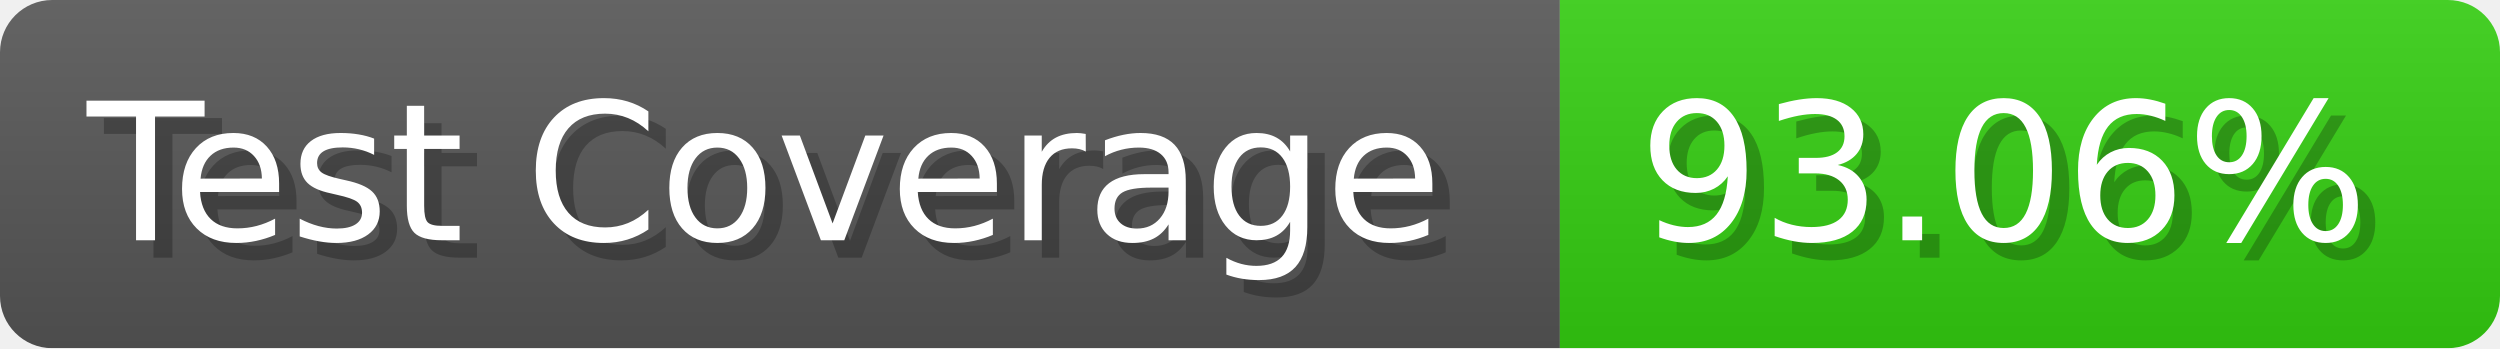
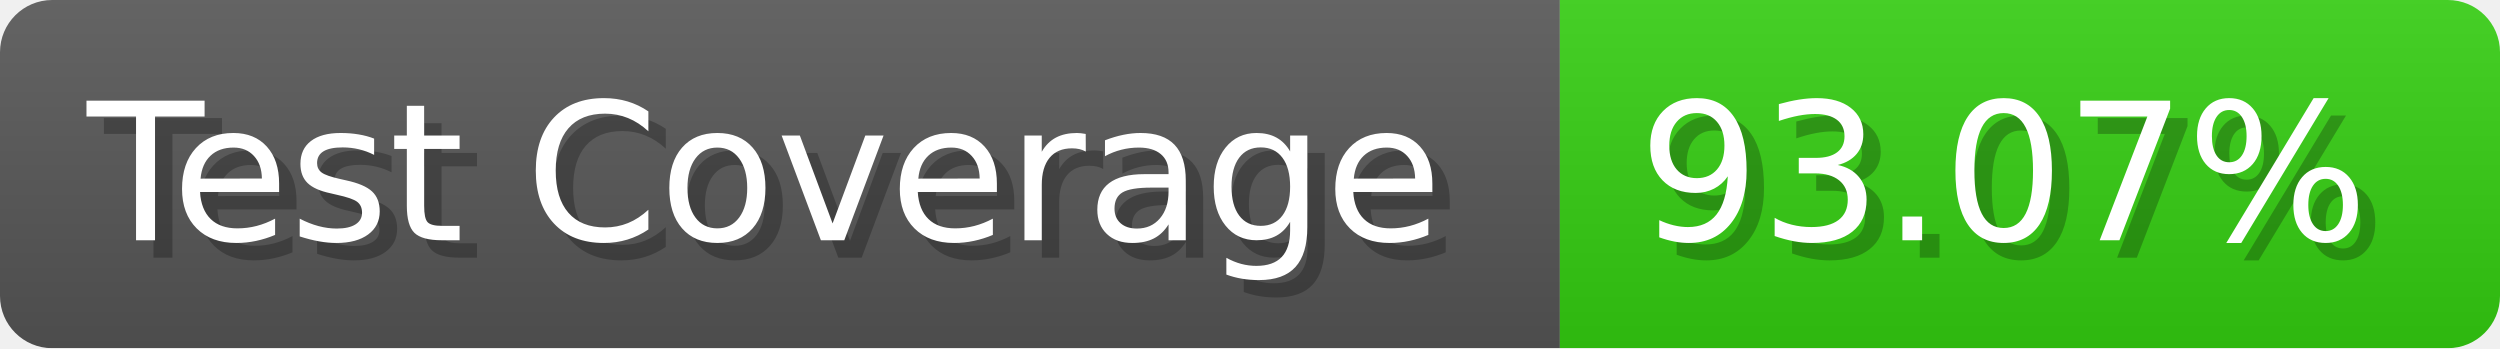
- <svg xmlns="http://www.w3.org/2000/svg" width="143.6" height="20" viewBox="0 0 1436 200" role="img" aria-label="Test Coverage: 93.06%">
+ <svg xmlns="http://www.w3.org/2000/svg" width="143.6" height="20" viewBox="0 0 1436 200" role="img" aria-label="Test Coverage: 93.07%">
  <linearGradient id="a" x2="0" y2="100%">
    <stop offset="0" stop-opacity=".1" stop-color="#EEE" />
    <stop offset="1" stop-opacity=".1" />
  </linearGradient>
  <mask id="m">
    <rect width="1436" height="200" rx="30" fill="#FFF" />
  </mask>
  <g mask="url(#m)">
    <rect width="896" height="200" fill="#555" />
    <rect width="540" height="200" fill="#3C1" x="896" />
    <rect width="1436" height="200" fill="url(#a)" />
  </g>
  <g aria-hidden="true" fill="#fff" text-anchor="start" font-family="Verdana,DejaVu Sans,sans-serif" font-size="110">
    <text x="60" y="148" textLength="796" fill="#000" opacity="0.25">Test Coverage</text>
    <text x="50" y="138" textLength="796">Test Coverage</text>
-     <text x="951" y="148" textLength="440" fill="#000" opacity="0.25">93.06%</text>
-     <text x="941" y="138" textLength="440">93.06%</text>
+     <text x="951" y="148" textLength="440" fill="#000" opacity="0.25">93.07%</text>
+     <text x="941" y="138" textLength="440">93.07%</text>
  </g>
</svg>
